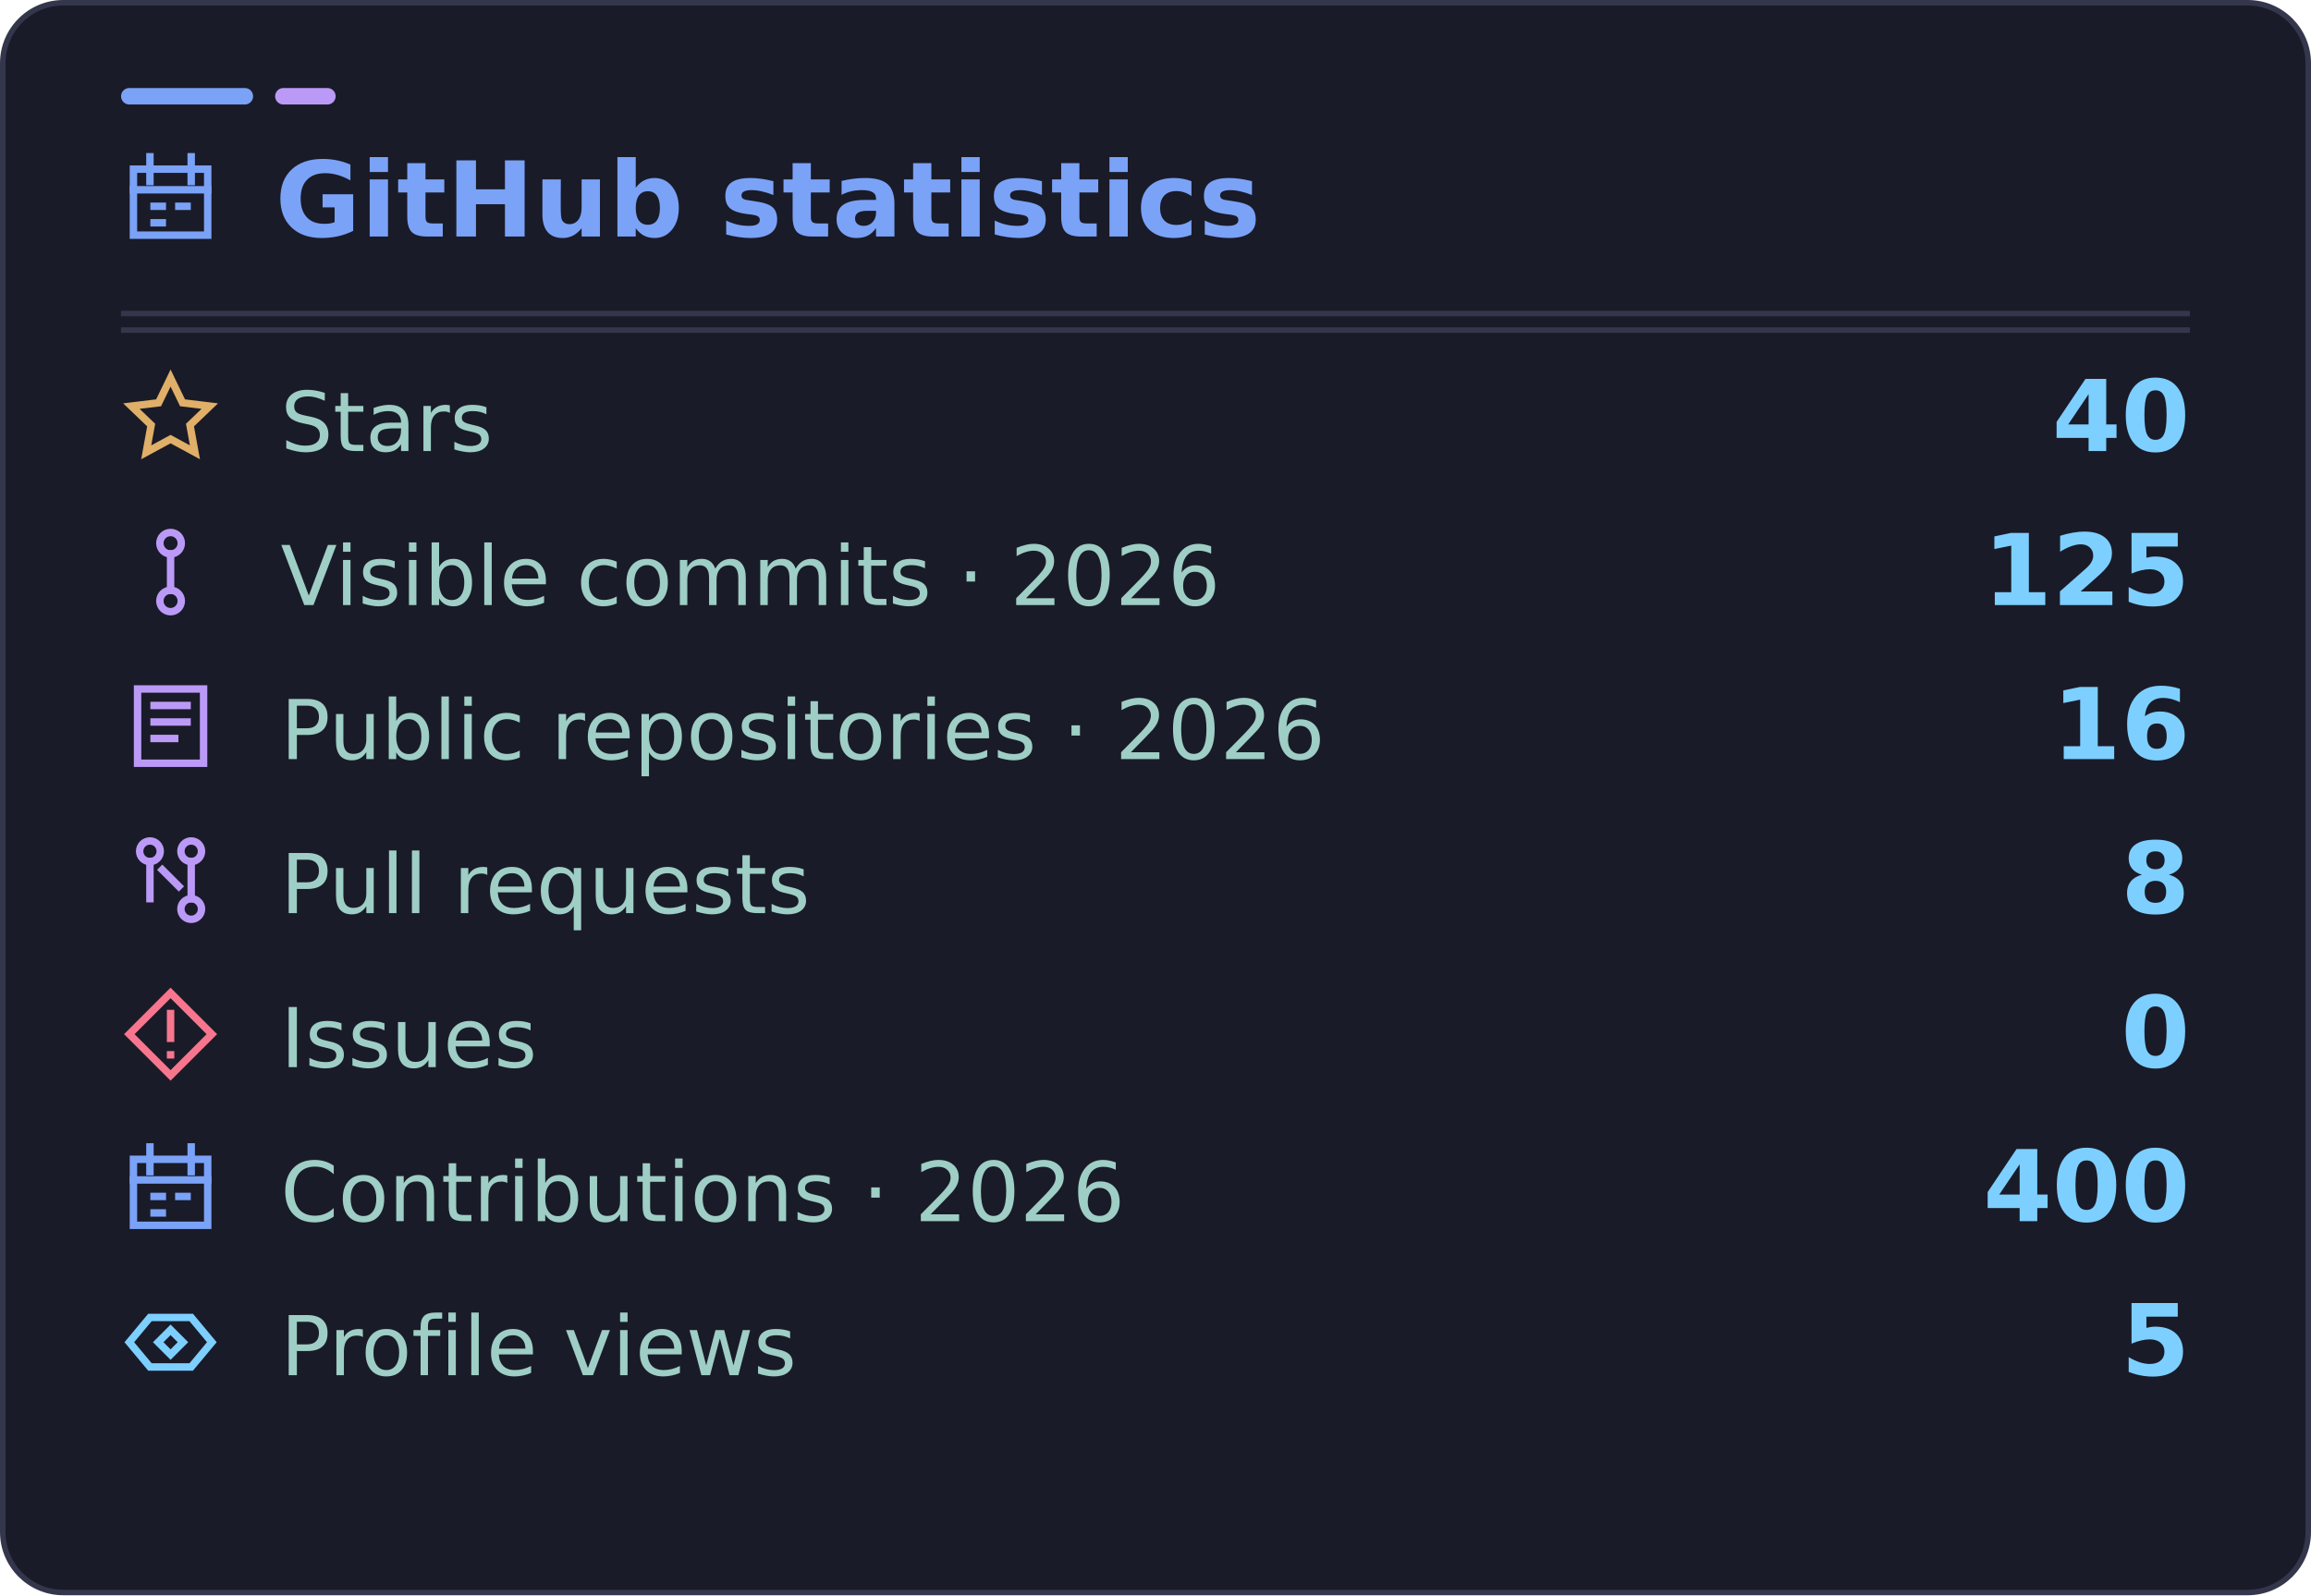
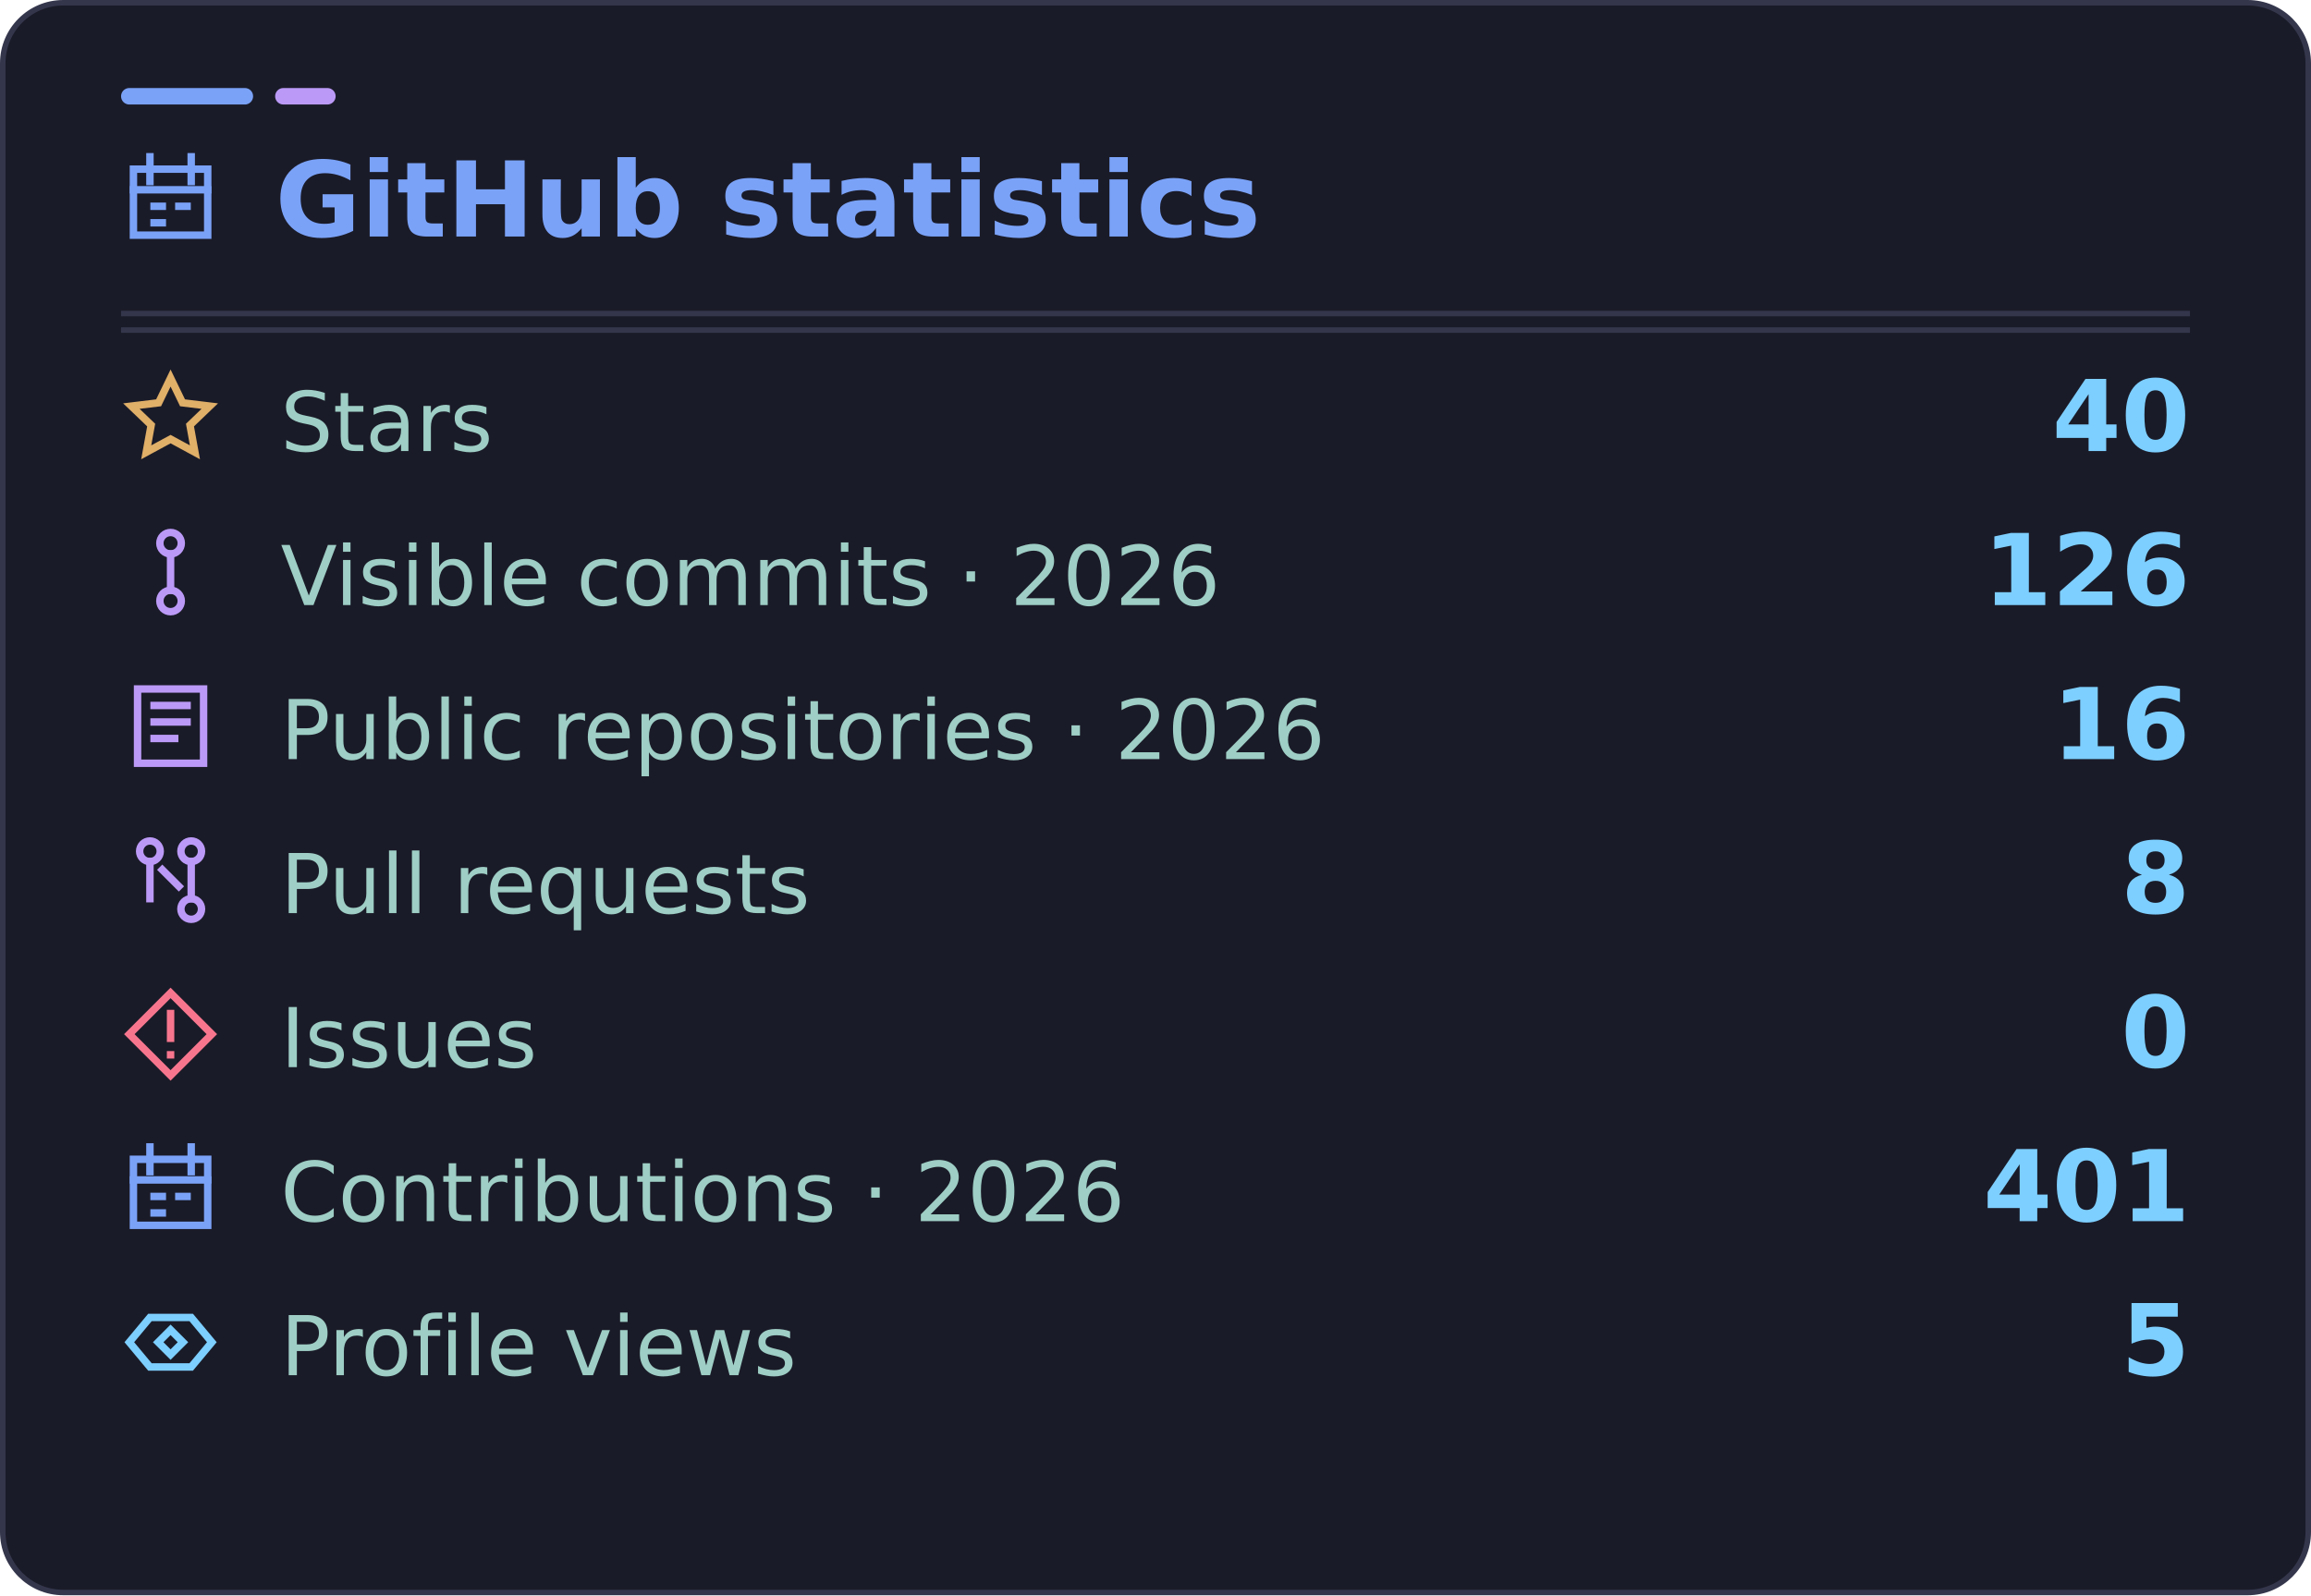
<svg xmlns="http://www.w3.org/2000/svg" width="420" height="290" viewBox="0 0 420 290" role="img" aria-labelledby="title desc" data-visits="5">
  <rect x="0.5" y="0.5" width="419" height="289" rx="11" fill="#1a1b28" stroke="#34364c" />
  <rect x="22" y="16" width="24" height="3" rx="1.5" fill="#7aa2f7" />
  <rect x="50" y="16" width="11" height="3" rx="1.5" fill="#bb9af7" />
  <path d="M22 60H398" stroke="#34364c" />
  <g font-family="DejaVu Sans, Segoe UI, Arial, sans-serif">
    <svg x="22" y="27" width="18" height="18" viewBox="0 0 24 24" fill="none" stroke="#7aa2f7" stroke-width="1.8" stroke-linecap="square" stroke-linejoin="miter" aria-hidden="true">
      <rect x="3" y="5" width="18" height="16" />
      <path d="M7 2v6m10-6v6M3 10h18m-13 4h2m4 0h2m-8 4h2" />
    </svg>
    <text x="50" y="43" fill="#7aa2f7" font-size="19" font-weight="700">GitHub statistics</text>
    <path d="M22 57H398" stroke="#34364c" />
    <svg x="22" y="67" width="18" height="18" viewBox="0 0 24 24" fill="none" stroke="#e0af68" stroke-width="1.8" stroke-linecap="square" stroke-linejoin="miter" aria-hidden="true">
      <path d="m12 2.3 2.9 6 6.6.8-4.8 4.6 1.2 6.6-5.9-3.2-5.9 3.2 1.2-6.6-4.8-4.6 6.6-.8 2.9-6Z" />
    </svg>
    <text x="51" y="82" fill="#9ecec5" font-size="15">Stars</text>
    <text x="398" y="82" text-anchor="end" fill="#7dcfff" font-size="18" font-weight="700">40</text>
    <svg x="22" y="95" width="18" height="18" viewBox="0 0 24 24" fill="none" stroke="#bb9af7" stroke-width="1.8" stroke-linecap="square" stroke-linejoin="miter" aria-hidden="true">
      <circle cx="12" cy="5" r="2.6" />
      <circle cx="12" cy="19" r="2.6" />
      <path d="M12 7.6v8.8" />
    </svg>
    <text x="51" y="110" fill="#9ecec5" font-size="15">Visible commits · 2026</text>
-     <text x="398" y="110" text-anchor="end" fill="#7dcfff" font-size="18" font-weight="700">125</text>
+     <text x="398" y="110" text-anchor="end" fill="#7dcfff" font-size="18" font-weight="700">126</text>
    <svg x="22" y="123" width="18" height="18" viewBox="0 0 24 24" fill="none" stroke="#bb9af7" stroke-width="1.8" stroke-linecap="square" stroke-linejoin="miter" aria-hidden="true">
      <path d="M4 3h16v18H4zM8 7h8M8 11h8M8 15h5" />
    </svg>
    <text x="51" y="138" fill="#9ecec5" font-size="15">Public repositories · 2026</text>
    <text x="398" y="138" text-anchor="end" fill="#7dcfff" font-size="18" font-weight="700">16</text>
    <svg x="22" y="151" width="18" height="18" viewBox="0 0 24 24" fill="none" stroke="#bb9af7" stroke-width="1.8" stroke-linecap="square" stroke-linejoin="miter" aria-hidden="true">
      <circle cx="7" cy="5" r="2.5" />
      <circle cx="17" cy="19" r="2.5" />
      <circle cx="17" cy="5" r="2.5" />
      <path d="M7 7.5v9m10-9v9m-7-7 4 4" />
    </svg>
    <text x="51" y="166" fill="#9ecec5" font-size="15">Pull requests</text>
    <text x="398" y="166" text-anchor="end" fill="#7dcfff" font-size="18" font-weight="700">8</text>
    <svg x="22" y="179" width="18" height="18" viewBox="0 0 24 24" fill="none" stroke="#f7768e" stroke-width="1.8" stroke-linecap="square" stroke-linejoin="miter" aria-hidden="true">
      <path d="m12 2 10 10-10 10L2 12 12 2Z" />
      <path d="M12 7v6m0 4v.01" />
    </svg>
    <text x="51" y="194" fill="#9ecec5" font-size="15">Issues</text>
    <text x="398" y="194" text-anchor="end" fill="#7dcfff" font-size="18" font-weight="700">0</text>
    <svg x="22" y="207" width="18" height="18" viewBox="0 0 24 24" fill="none" stroke="#7aa2f7" stroke-width="1.8" stroke-linecap="square" stroke-linejoin="miter" aria-hidden="true">
      <rect x="3" y="5" width="18" height="16" />
      <path d="M7 2v6m10-6v6M3 10h18m-13 4h2m4 0h2m-8 4h2" />
    </svg>
    <text x="51" y="222" fill="#9ecec5" font-size="15">Contributions · 2026</text>
-     <text x="398" y="222" text-anchor="end" fill="#7dcfff" font-size="18" font-weight="700">400</text>
+     <text x="398" y="222" text-anchor="end" fill="#7dcfff" font-size="18" font-weight="700">401</text>
    <svg x="22" y="235" width="18" height="18" viewBox="0 0 24 24" fill="none" stroke="#7dcfff" stroke-width="1.8" stroke-linecap="square" stroke-linejoin="miter" aria-hidden="true">
      <path d="m2 12 5-6h10l5 6-5 6H7l-5-6Z" />
      <path d="m12 9 3 3-3 3-3-3 3-3Z" />
    </svg>
    <text x="51" y="250" fill="#9ecec5" font-size="15">Profile views</text>
    <text id="visits-value" x="398" y="250" text-anchor="end" fill="#7dcfff" font-size="18" font-weight="700">5</text>
  </g>
</svg>
